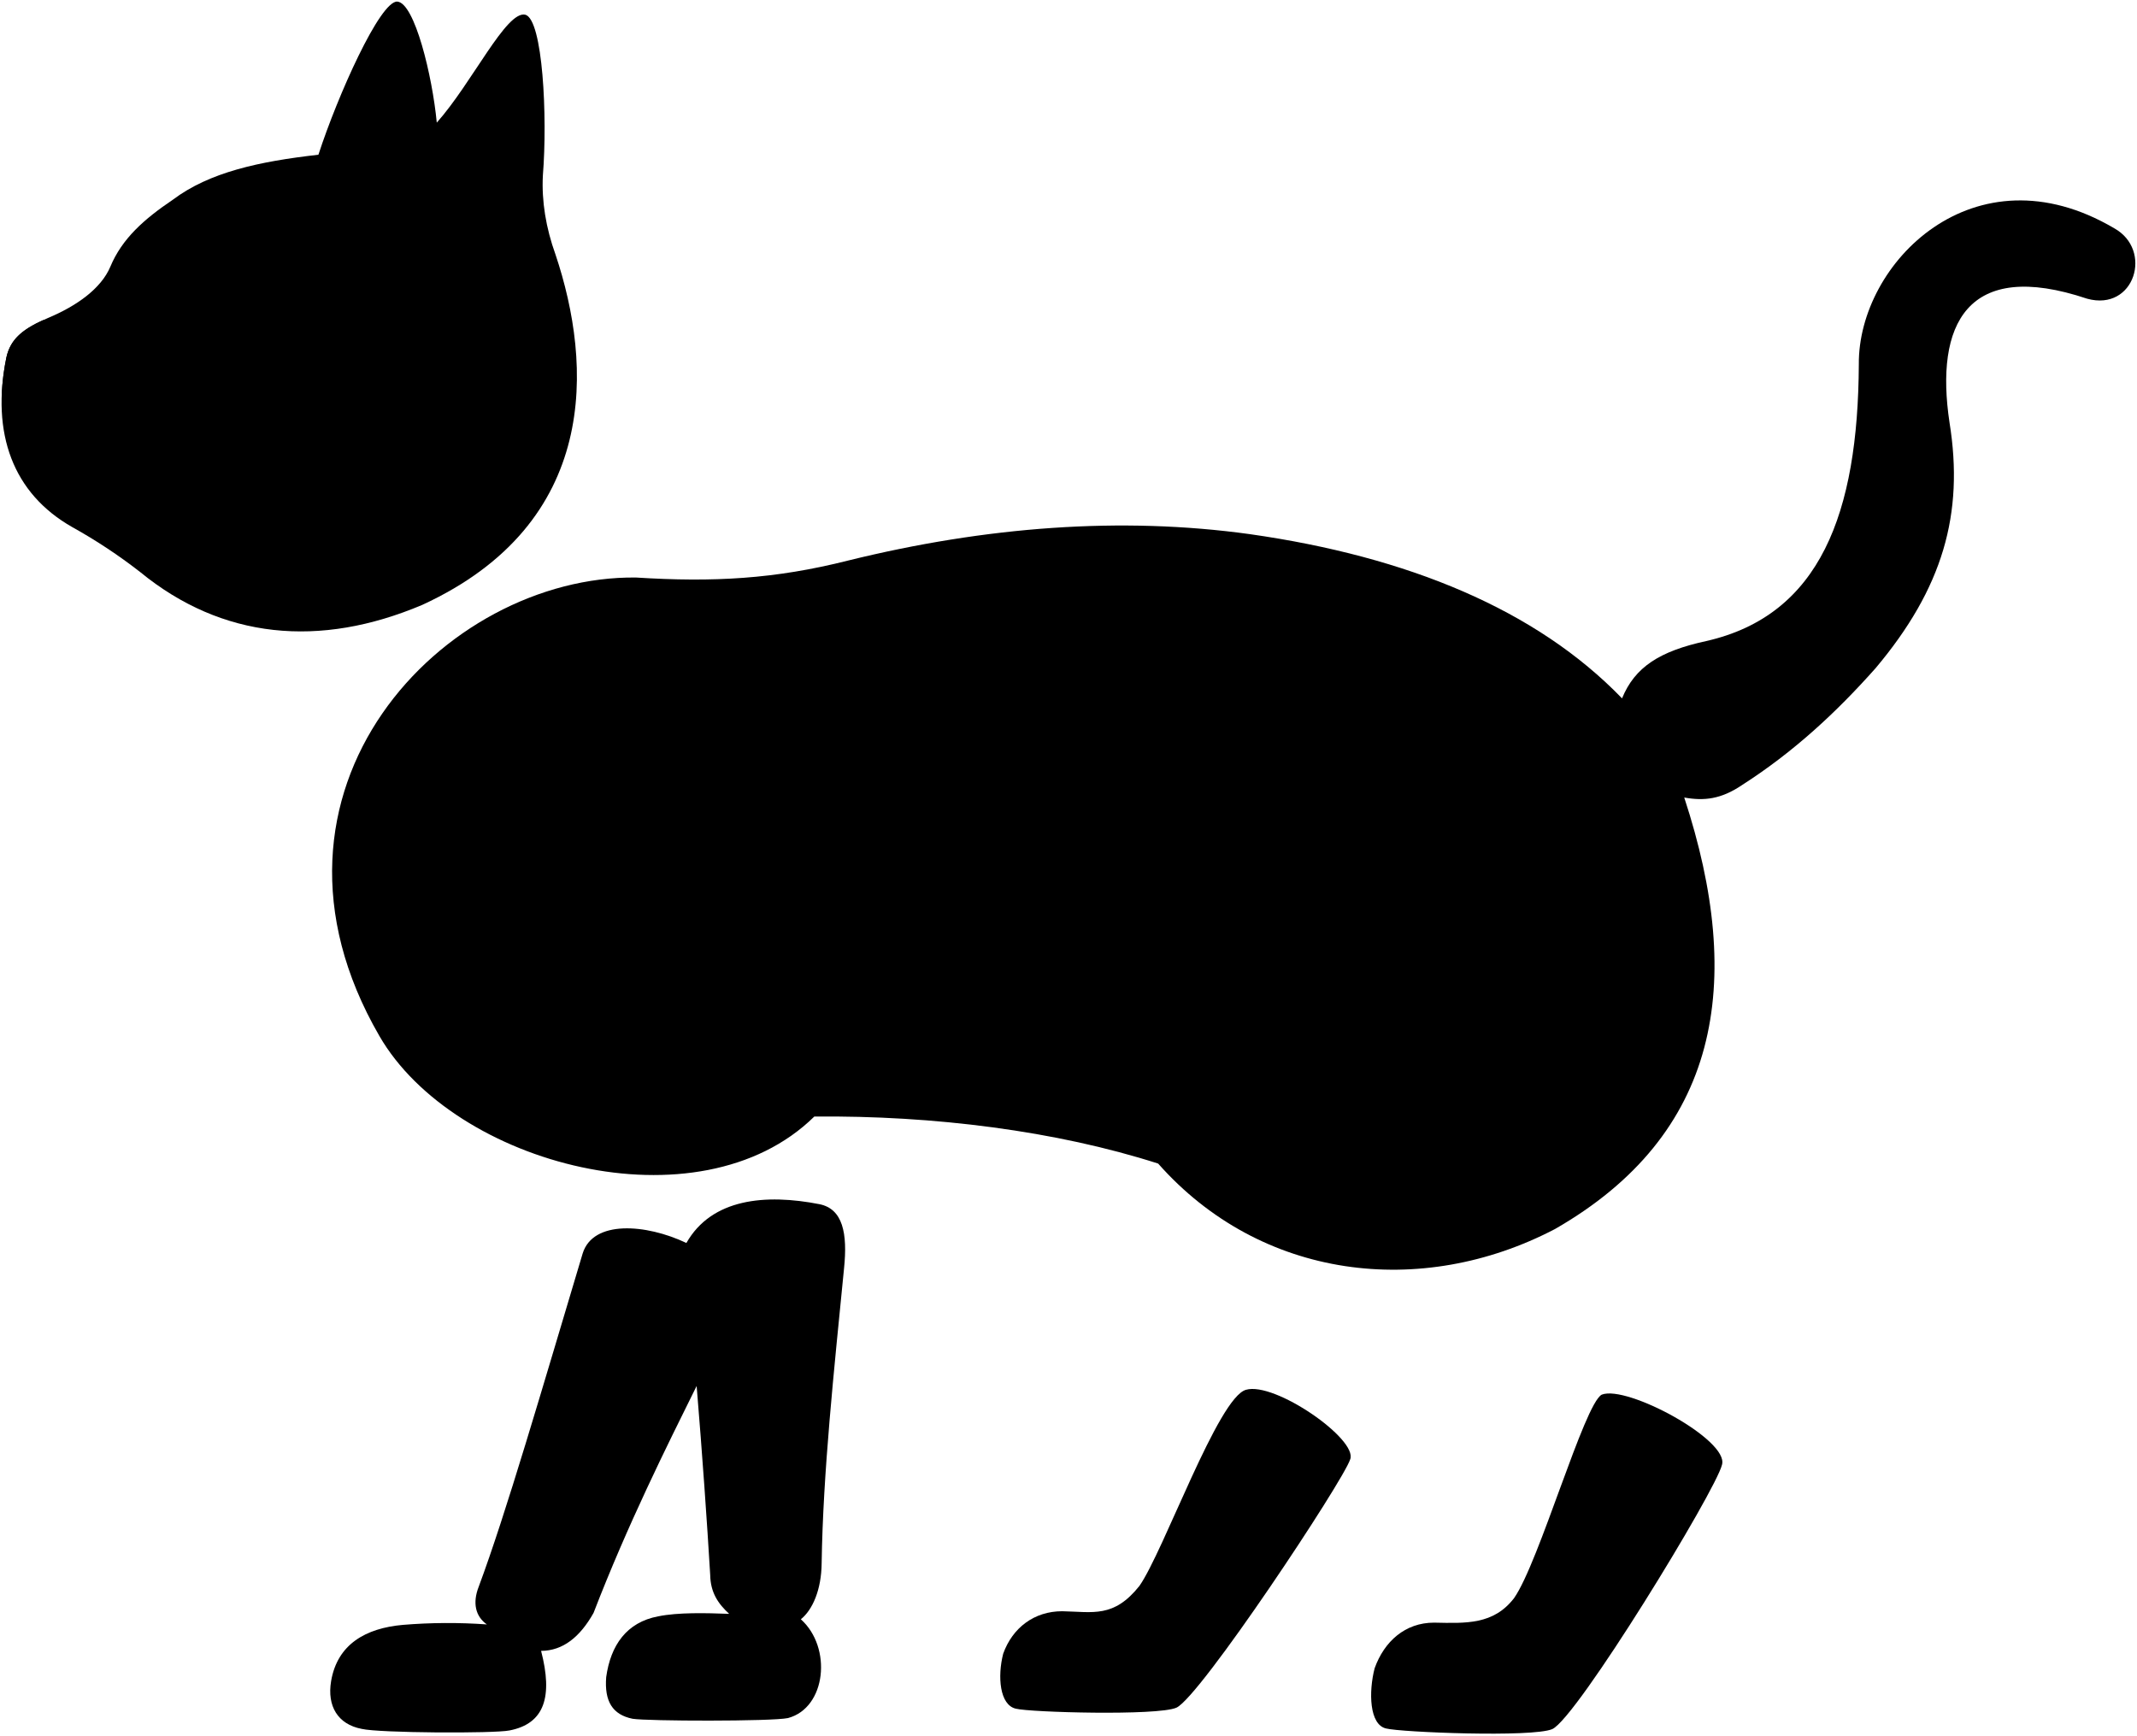
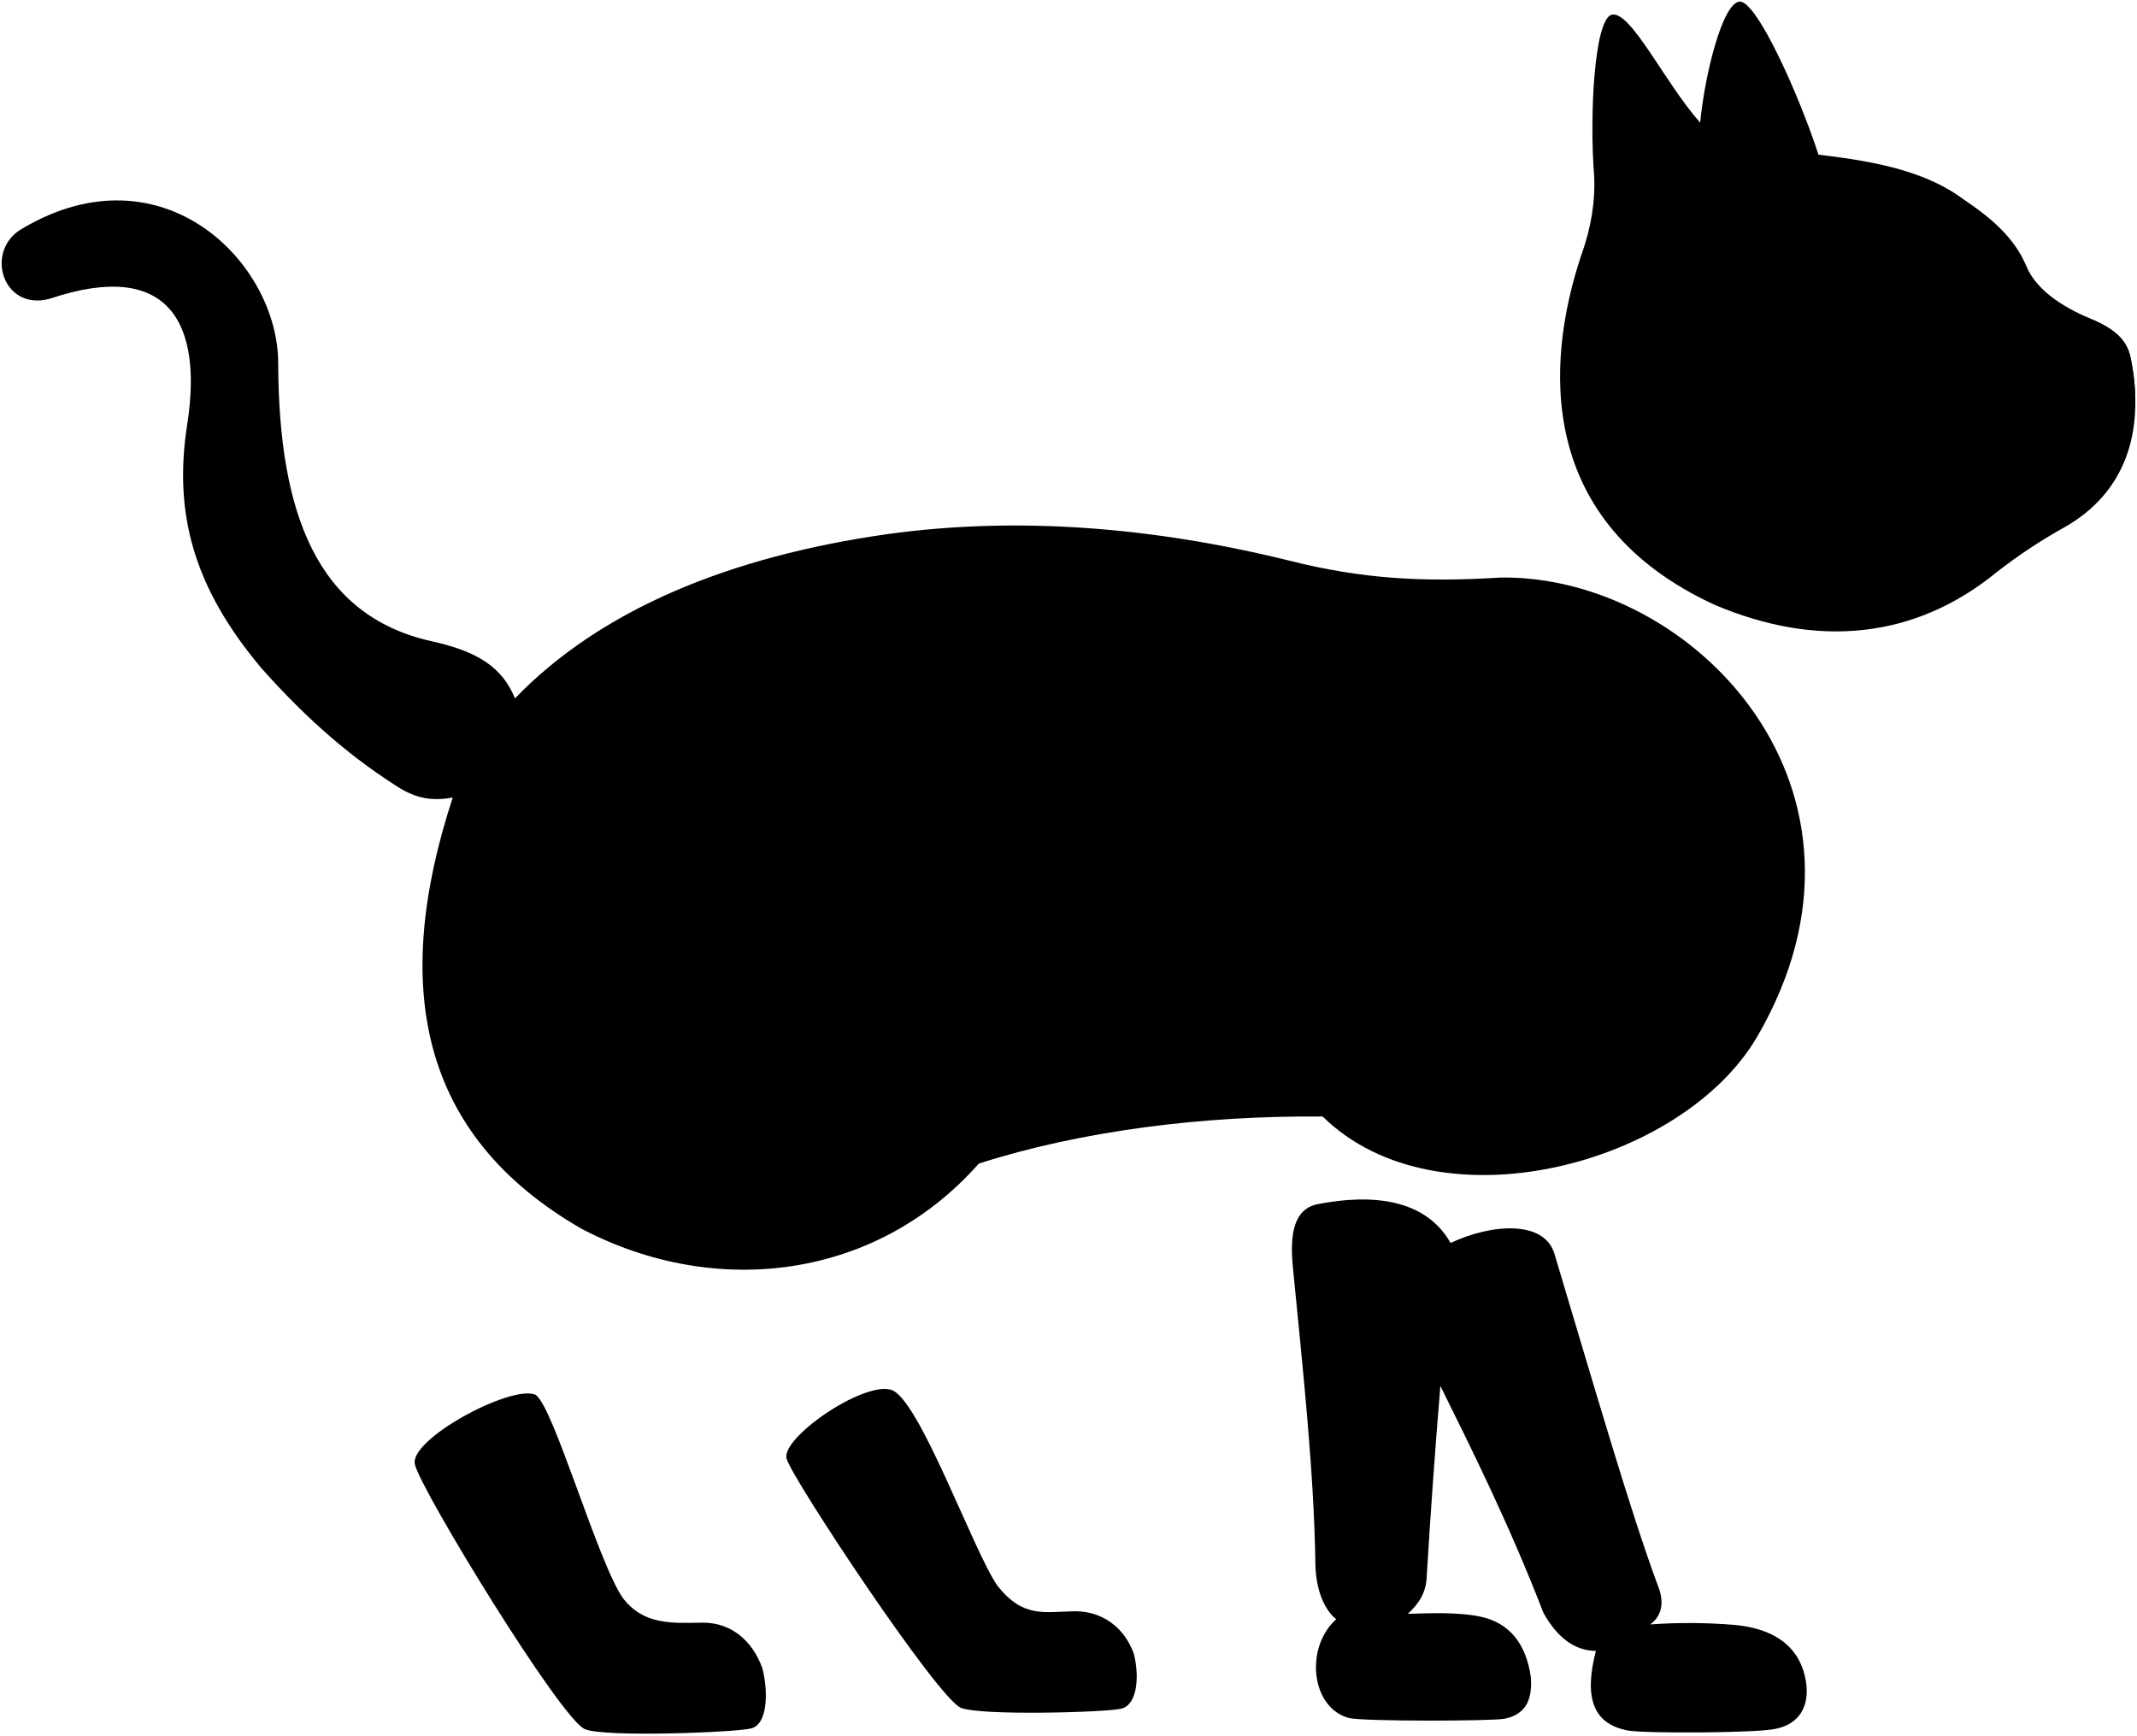
<svg viewBox="0 0 1351.85 1097.76">
  <g class="fur">
-     <path d="M1013.26,882.29c15.92-6.27,80.53,28.68,76.08,44.29-3.81,16.33-92,160.63-107.42,167.31-12.53,5.37-95.95,2-105.11-.41-10.61-2.41-11.09-23.15-7.23-38.09,6.1-17,19.29-28.86,37.61-28.86,20.25.41,37.57,1.37,50.59-15.5C973.69,988.37,1002.17,888.08,1013.26,882.29Z" />
-     <path d="M788.21,879.22c18.12-5.33,70.87,31.3,65.91,44-4.41,13.77-95.12,150.69-110,157.14-12.11,5.19-92.66,2.93-101.51.6-10.24-2.33-11.71-20.35-8-34.78,5.88-16.4,19.62-26.87,37.31-26.87,19.56.39,32.61,4.38,48.86-16C736.15,981.42,770.62,884,788.21,879.22Z" />
-     <path d="M434.21,786.34c-25.69-12.16-59-14.59-65.61,6.59-25.69,85.75-48.61,164.9-65.76,210.84-4,10.24-2.13,18.77,5.15,23.89a344.11,344.11,0,0,0-53.2.29c-23.32,2.08-41.37,12.15-45.34,35.61-2.63,15.77,4.23,27.27,19.3,30.17,11,2.65,83.95,3,93.54,1,22.35-4.29,27.47-21.58,20-50.34,13.88-.06,24.66-8.85,33.18-24,21.57-55.94,46.22-105.23,65.22-143.59,3.56,42.87,6.61,86.44,8.58,119.57.19,11.13,5,18.17,12,24.6-14.64-.55-32.22-1-44.9,1.57-20,3.76-30.1,18.29-32.9,38.47-1.19,15.2,3.92,23.74,16.69,26.33,9.24,1.53,87.83,1.74,98.3-.44,24.24-6.46,28.06-44.68,8.15-62.5,7.37-5.9,13-18.64,13.16-35.47.85-57.11,7.79-121.68,14.16-186.49,2.31-22.33-.81-37.6-15.45-40.62C484.2,755.09,450.18,758.22,434.21,786.34Z" />
-     <path d="M1065.44,504.54c38.66,117.8,22.33,213.25-81.8,273-84.67,44.25-186.07,32-251-41.43-64.53-20.7-142.06-30.5-217.52-29.75-73.07,71.8-228,30.62-275.14-51-90.1-155.65,40.79-291.44,162.36-290,48.85,3.07,87.75,1,134.32-10.78,87-21.44,172.55-27.94,253.93-16.67,100,14.22,181.3,47.76,235.5,103.9,8.09-19.8,23.82-29.88,53.23-36.25,72.18-16.39,96.08-80.89,96.56-175.15-.48-64.07,73.06-138.1,161.47-86.05,24.82,13.64,13.06,52.86-17,44.62-76.31-25.61-96.41,16.57-87.1,78.34,9.31,57.85-4.3,104.89-46.75,155.37-24.72,27.84-51.78,53-84.63,74.05C1088.68,505.61,1078,506.79,1065.44,504.54Z" />
-     <path d="M332.33,9.31c11.05,3.07,14.09,64.43,11.08,101.81-.82,16.16,1.91,33,8,49.91,23.38,69.75,28.22,169.73-84.14,221.57-65,27.58-126.8,21.75-178.68-20.77a333.44,333.44,0,0,0-42.94-28.4C8.29,312.21-5.82,274.32,4.05,226.09c2.63-11.84,10.69-18.29,26.32-24.94C48,193.78,63.93,182.8,69.85,168.6,77.23,151,91,138.72,109.32,126.36c23.2-17.45,54.53-24.2,92.11-28.48C213.59,60.43,240.42.52,251.3,1c11,.77,22.2,47,25,76.59C298.77,52.32,320.3,6.45,332.33,9.31Z" />
+     <path d="M338.58,882.29C322.67,876,258.05,911,262.51,926.58c3.8,16.33,92,160.63,107.41,167.31,12.54,5.37,95.95,2,105.11-.41,10.61-2.41,11.09-23.15,7.24-38.09-6.1-17-19.29-28.86-37.61-28.86-20.25.41-37.58,1.37-50.59-15.5C378.15,988.37,349.67,888.08,338.58,882.29Z" />
+     <path d="M563.63,879.22c-18.12-5.33-70.86,31.3-65.9,44,4.4,13.77,95.12,150.69,110,157.14,12.1,5.19,92.66,2.93,101.51.6,10.24-2.33,11.7-20.35,8-34.78-5.89-16.4-19.63-26.87-37.32-26.87-19.56.39-32.6,4.38-48.86-16C615.7,981.42,581.22,884,563.63,879.22Z" />
+     <path d="M917.64,786.34c25.69-12.16,59-14.59,65.61,6.59,25.69,85.75,48.6,164.9,65.76,210.84,4,10.24,2.12,18.77-5.15,23.89a344.11,344.11,0,0,1,53.2.29c23.31,2.08,41.37,12.15,45.34,35.61,2.62,15.77-4.24,27.27-19.31,30.17-11,2.65-83.95,3-93.53,1-22.36-4.29-27.47-21.58-20-50.34-13.87-.06-24.65-8.85-33.18-24-21.57-55.94-46.21-105.23-65.21-143.59-3.57,42.87-6.61,86.44-8.58,119.57-.2,11.13-5.06,18.17-12,24.6,14.64-.55,32.22-1,44.91,1.57,20,3.76,30.09,18.29,32.89,38.47,1.19,15.2-3.91,23.74-16.68,26.33-9.24,1.53-87.83,1.74-98.3-.44-24.25-6.46-28.06-44.68-8.16-62.5-7.36-5.9-13-18.64-13.15-35.47-.85-57.11-7.8-121.68-14.16-186.49-2.32-22.33.81-37.6,15.45-40.62C867.65,755.09,901.67,758.22,917.64,786.34Z" />
+     <path d="M286.41,504.54c-38.66,117.8-22.34,213.25,81.8,273,84.67,44.25,186.07,32,251-41.43,64.53-20.7,142.06-30.5,217.52-29.75,73.08,71.8,228,30.62,275.14-51,90.1-155.65-40.78-291.44-162.36-290-48.84,3.07-87.74,1-134.31-10.78-87-21.44-172.56-27.94-253.93-16.67-100,14.22-181.3,47.76-235.5,103.9-8.09-19.8-23.82-29.88-53.24-36.25-72.18-16.39-96.08-80.89-96.55-175.15.47-64.07-73.06-138.1-161.47-86.05-24.83,13.64-13.06,52.86,17,44.62,76.3-25.61,96.41,16.57,87.1,78.34-9.32,57.85,4.29,104.89,46.75,155.37,24.72,27.84,51.78,53,84.62,74.05C263.17,505.61,273.85,506.79,286.41,504.54Z" />
+     <path d="M1019.52,9.31c-11.06,3.07-14.09,64.43-11.08,101.81.81,16.16-1.92,33-8,49.91-23.39,69.75-28.22,169.73,84.14,221.57,65,27.58,126.8,21.75,178.68-20.77a332.75,332.75,0,0,1,42.94-28.4c37.31-21.22,51.42-59.11,41.55-107.34-2.62-11.84-10.69-18.29-26.32-24.94-17.58-7.37-33.55-18.35-39.47-32.55-7.39-17.65-21.15-29.88-39.48-42.24-23.19-17.45-54.52-24.2-92.11-28.48-12.16-37.45-39-97.36-49.86-96.88-11,.77-22.2,47-25,76.59C1053.08,52.32,1031.55,6.45,1019.52,9.31Z" />
  </g>
-   <path class="nose" d="M4.05,226.09A147.56,147.56,0,0,0,1.13,249.2c13.45-6.11,26.12-19.57,27.57-28.88,1.21-7.74.71-12-1.23-17.89C13.74,208.64,6.51,215,4.05,226.09Z" />
+   <path class="nose" d="M1347.79,226.09a146.38,146.38,0,0,1,2.92,23.11c-13.44-6.11-26.11-19.57-27.57-28.88-1.2-7.74-.7-12,1.23-17.89C1338.11,208.64,1345.33,215,1347.79,226.09Z" />
  <g class="furOverlapLine">
-     <path d="M732.68,736.12c-14.55-17.71-24-36.21-26.7-55.79" />
-     <path d="M515.16,706.37a127.91,127.91,0,0,0,27.41-37.21" />
-     <path d="M1026.13,441.86a198.36,198.36,0,0,1,39.31,62.68" />
-     <path d="M434.21,786.34c18.85,8.95,32.25,19.83,28.58,36.77a354.63,354.63,0,0,1-22.08,53.66" />
-     <path d="M325.34,32.61c4,40.1-2.36,81.75-17.1,124.67" />
-     <path d="M276.3,77.59c-8.11,9.2-11.15,19.84-19.52,19.08-18.75-1.77-36.75-1-55.35,1.21" />
-     <path d="M246.41,20.66c-4.33,26.84-11.17,53.46-20,75.21" />
-     <path d="M308,1027.66c8.9,6.93,22.91,14.82,34.32,16.73" />
-     <path d="M461.3,1020.94c10.65,4,34.31,7.08,45.34,3.43" />
+     <path d="M619.16,736.12c14.56-17.71,24.05-36.21,26.7-55.79" />
+     <path d="M836.68,706.37a127.69,127.69,0,0,1-27.4-37.21" />
+     <path d="M325.72,441.86a198.18,198.18,0,0,0-39.31,62.68" />
+     <path d="M917.64,786.34c-18.85,8.95-32.26,19.83-28.59,36.77a353.64,353.64,0,0,0,22.09,53.66" />
+     <path d="M1026.51,32.61c-4,40.1,2.36,81.75,17.09,124.67" />
+     <path d="M1075.54,77.59c8.12,9.2,11.16,19.84,19.52,19.08,18.76-1.77,36.75-1,55.35,1.21" />
+     <path d="M1105.44,20.66c4.32,26.84,11.17,53.46,20,75.21" />
+     <path d="M1043.86,1027.66c-8.9,6.93-22.92,14.82-34.33,16.73" />
+     <path d="M890.54,1020.94c-10.65,4-34.3,7.08-45.34,3.43" />
  </g>
</svg>
